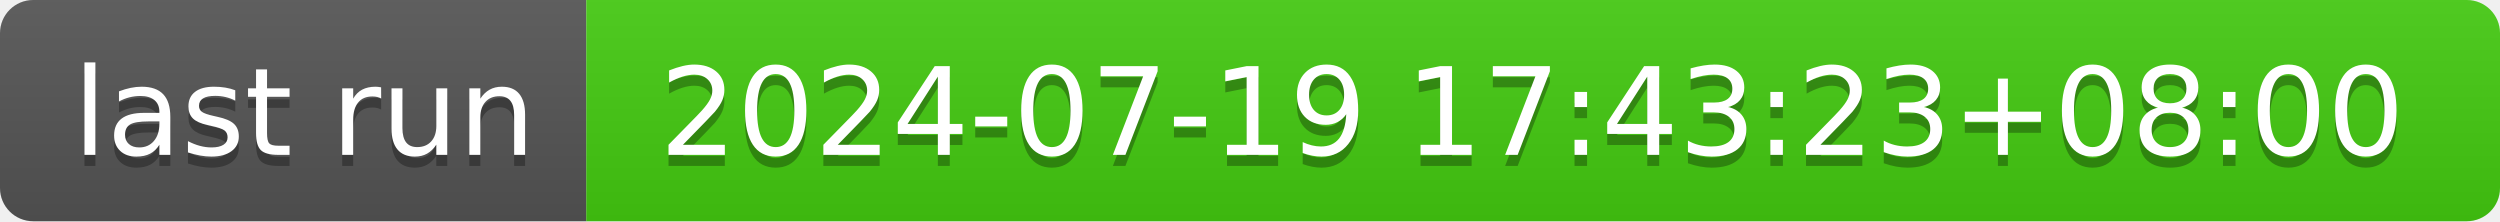
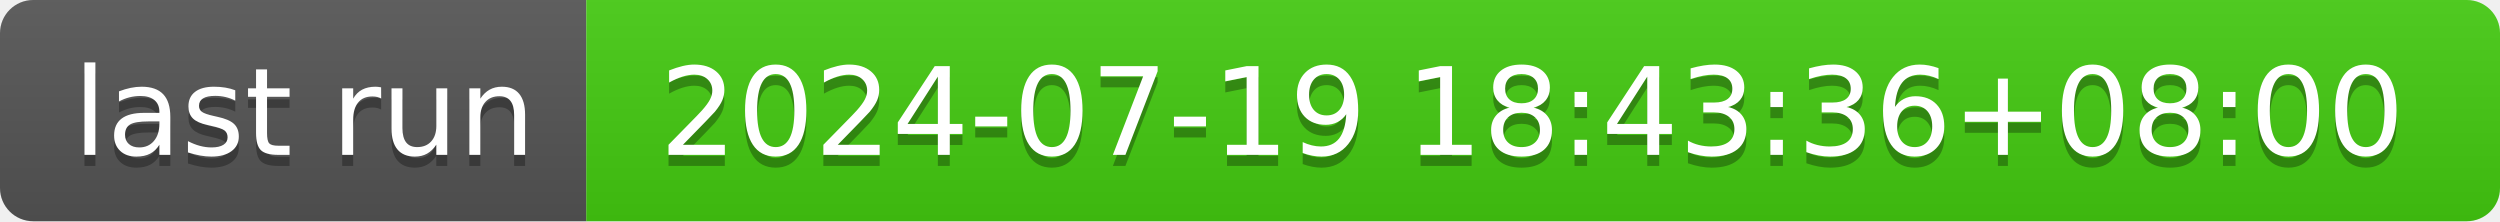
- <svg xmlns="http://www.w3.org/2000/svg" width="226" height="20" role="img" aria-label="last run: 2024-07-19 17:43:23+08:00">
+ <svg xmlns="http://www.w3.org/2000/svg" width="226" height="20" role="img" aria-label="last run: 2024-07-19 18:43:36+08:00">
  <linearGradient id="s" x2="0" y2="100%">
    <stop offset="0" stop-color="#bbb" stop-opacity=".1" />
    <stop offset="1" stop-opacity=".1" />
  </linearGradient>
  <clipPath id="r">
    <rect width="226" height="20" rx="3" fill="#fff" />
  </clipPath>
  <g clip-path="url(#r)">
    <rect width="53" height="20" fill="#555" />
    <rect x="53" width="173" height="20" fill="#4c1" />
    <rect width="226" height="20" fill="url(#s)" />
  </g>
  <g fill="#fff" text-anchor="middle" font-family="Verdana,Geneva,DejaVu Sans,sans-serif" text-rendering="geometricPrecision" font-size="110">
    <text aria-hidden="true" x="275" y="150" fill="#010101" fill-opacity=".3" transform="scale(.1)" textLength="430">last run</text>
    <text x="275" y="140" transform="scale(.1)" fill="#fff" textLength="430">last run</text>
-     <text aria-hidden="true" x="1385" y="150" fill="#010101" fill-opacity=".3" transform="scale(.1)" textLength="1630">2024-07-19 17:43:23+08:00</text>
-     <text x="1385" y="140" transform="scale(.1)" fill="#fff" textLength="1630">2024-07-19 17:43:23+08:00</text>
+     <text aria-hidden="true" x="1385" y="150" fill="#010101" fill-opacity=".3" transform="scale(.1)" textLength="1630">2024-07-19 18:43:36+08:00</text>
+     <text x="1385" y="140" transform="scale(.1)" fill="#fff" textLength="1630">2024-07-19 18:43:36+08:00</text>
  </g>
</svg>
